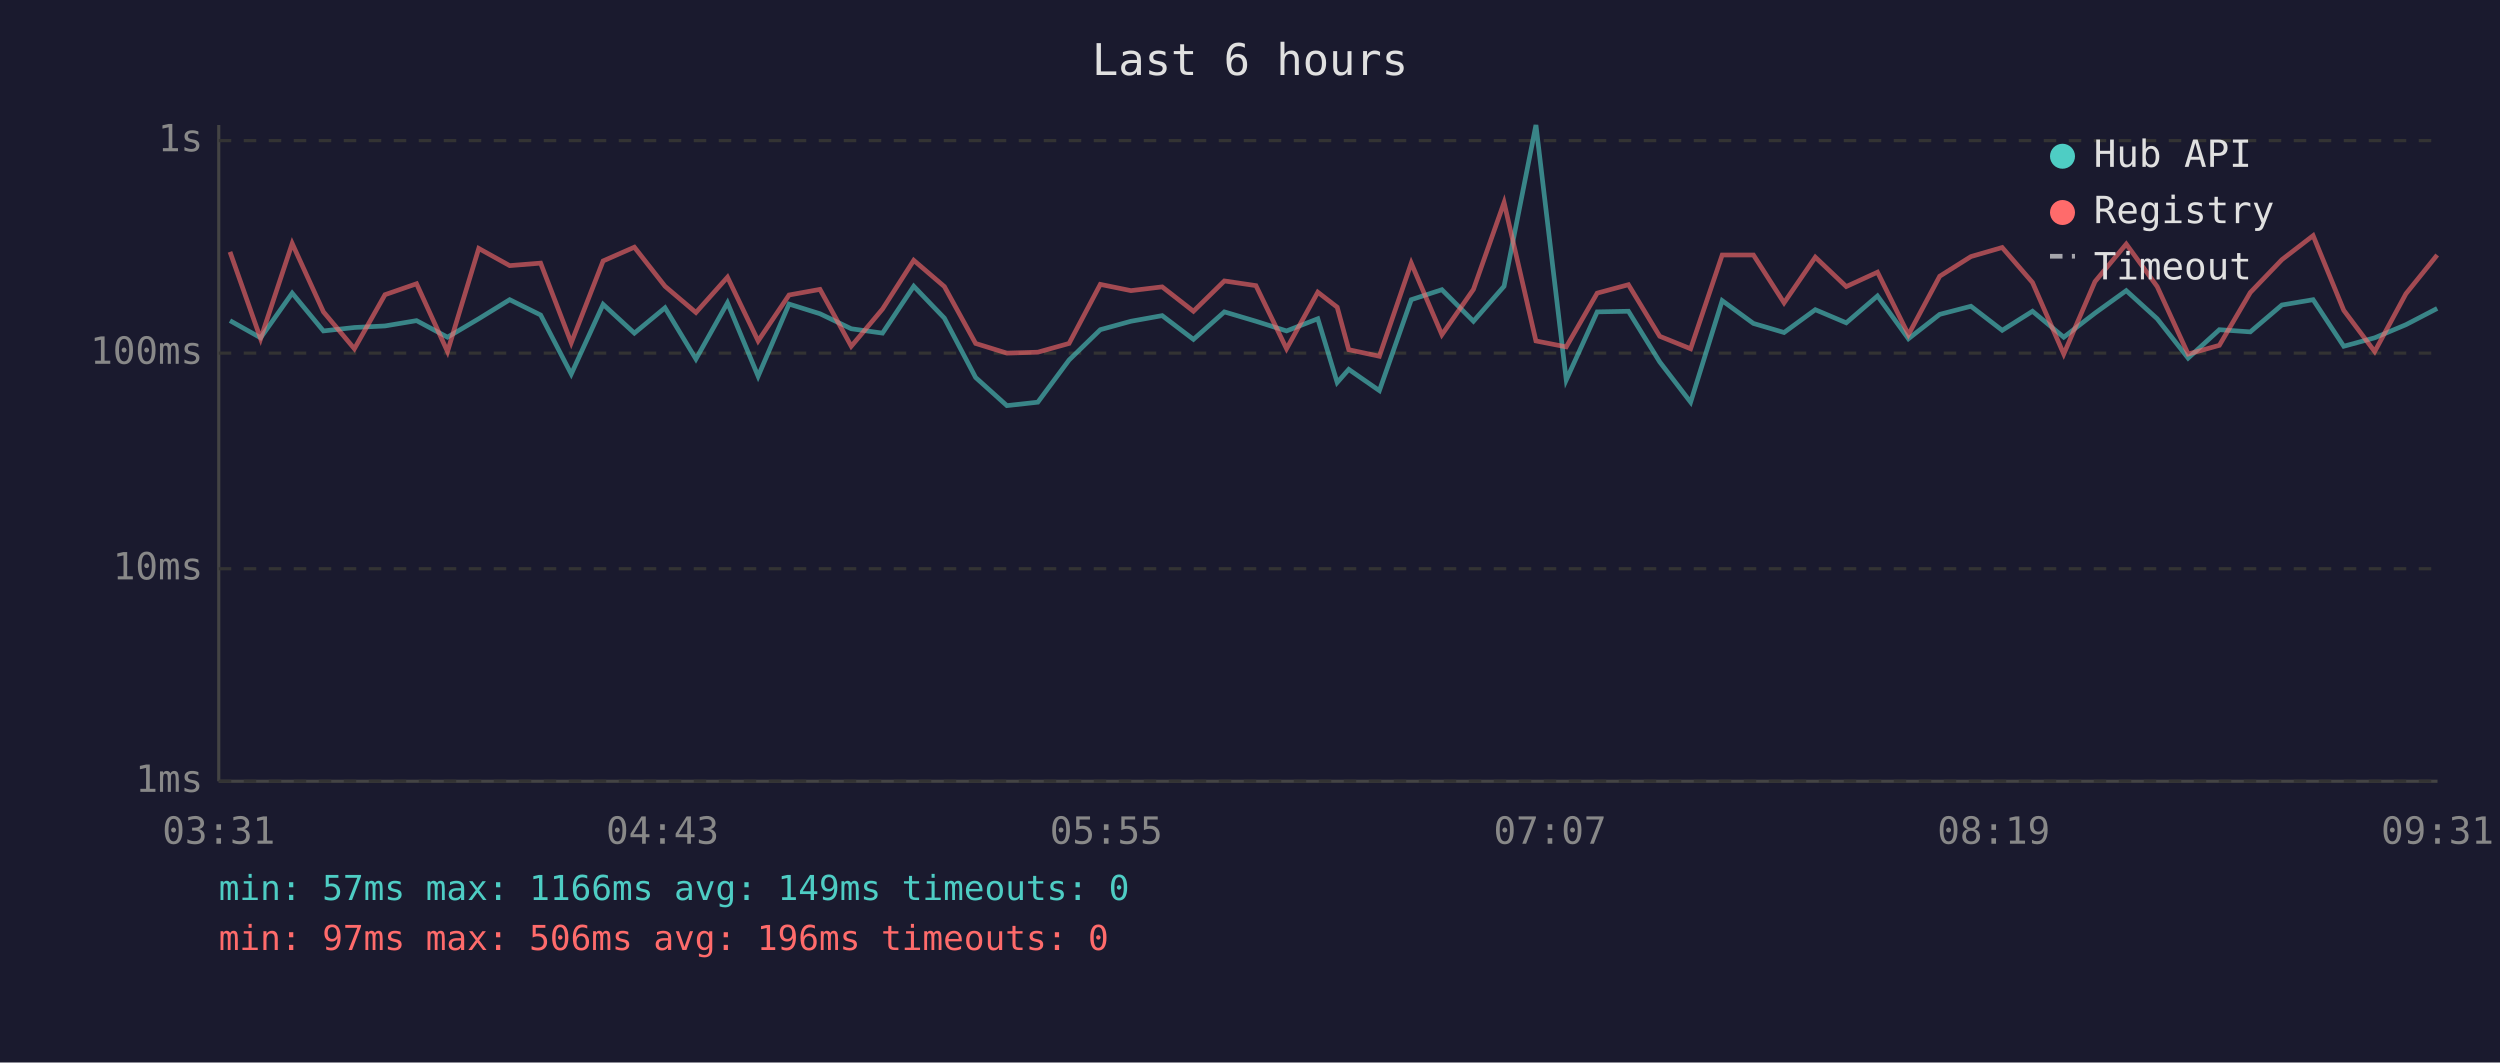
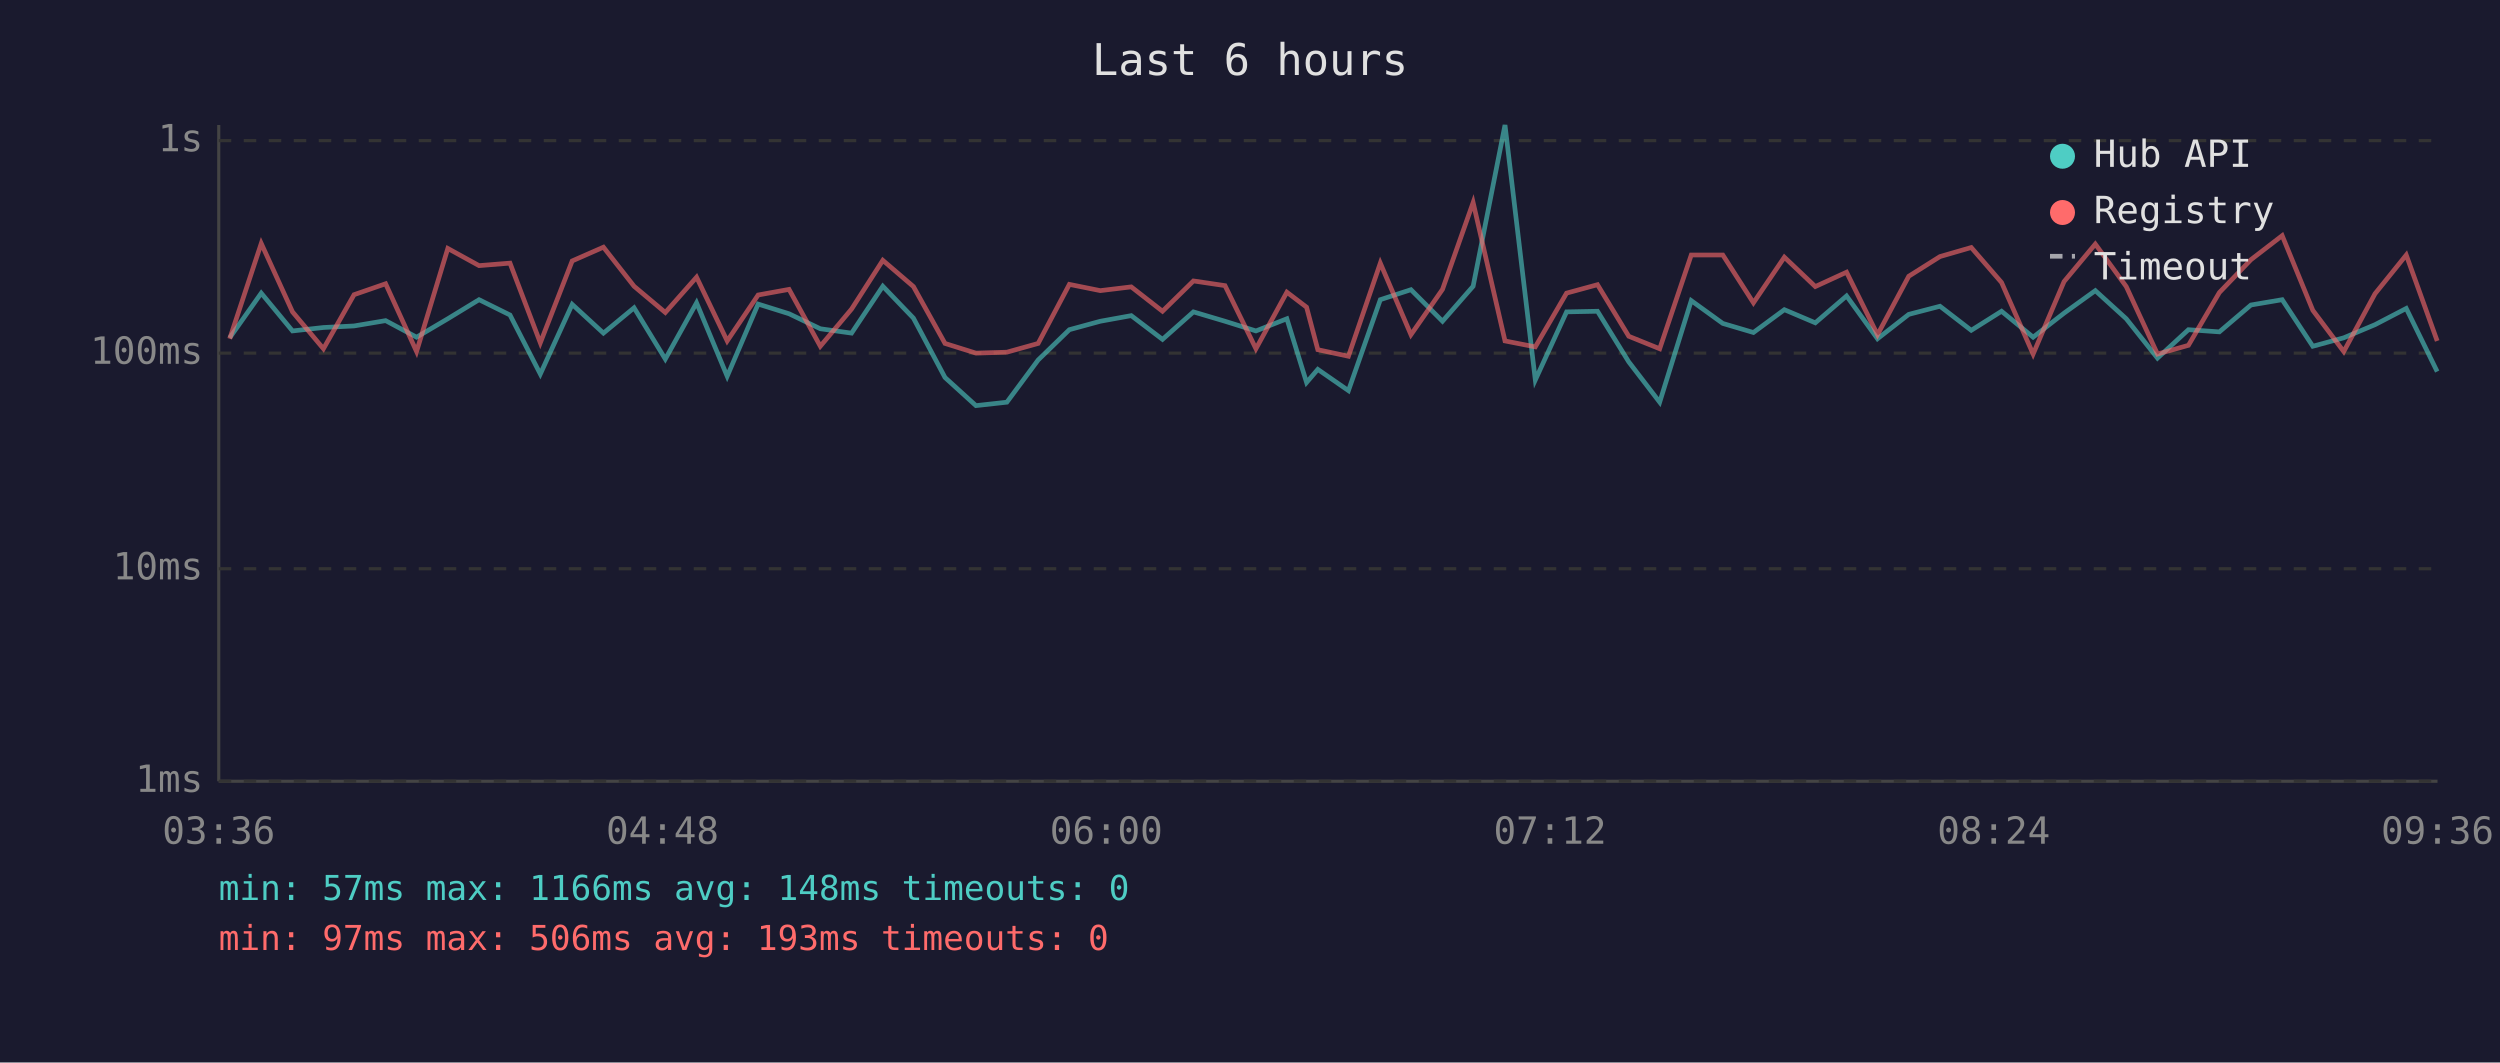
<svg xmlns="http://www.w3.org/2000/svg" viewBox="0 0 800 340" font-family="monospace" font-size="12">
  <rect width="800" height="340" fill="#1a1a2e" />
  <text x="400" y="24" fill="#e0e0e0" font-size="14" text-anchor="middle">Last 6 hours</text>
  <line x1="70" y1="40" x2="70" y2="250" stroke="#444" stroke-width="1" />
  <line x1="70" y1="250" x2="780" y2="250" stroke="#444" stroke-width="1" />
  <line x1="70" y1="250" x2="780" y2="250" stroke="#333" stroke-width="1" stroke-dasharray="4" />
  <text x="65" y="250" fill="#888" text-anchor="end" dominant-baseline="middle">1ms</text>
  <line x1="70" y1="182" x2="780" y2="182" stroke="#333" stroke-width="1" stroke-dasharray="4" />
  <text x="65" y="182" fill="#888" text-anchor="end" dominant-baseline="middle">10ms</text>
  <line x1="70" y1="113" x2="780" y2="113" stroke="#333" stroke-width="1" stroke-dasharray="4" />
  <text x="65" y="113" fill="#888" text-anchor="end" dominant-baseline="middle">100ms</text>
  <line x1="70" y1="45" x2="780" y2="45" stroke="#333" stroke-width="1" stroke-dasharray="4" />
  <text x="65" y="45" fill="#888" text-anchor="end" dominant-baseline="middle">1s</text>
-   <text x="70" y="270" fill="#888" text-anchor="middle">03:31</text>
-   <text x="212" y="270" fill="#888" text-anchor="middle">04:43</text>
-   <text x="354" y="270" fill="#888" text-anchor="middle">05:55</text>
-   <text x="496" y="270" fill="#888" text-anchor="middle">07:07</text>
-   <text x="638" y="270" fill="#888" text-anchor="middle">08:19</text>
-   <text x="780" y="270" fill="#888" text-anchor="middle">09:31</text>
-   <polyline points="73.6,102.6 83.4,108.1 93.5,93.8 103.5,105.9 113.4,104.8 123.2,104.3 133.3,102.6 143.2,107.9 153.2,102.0 163.1,95.9 173.0,100.8 182.8,119.7 193.0,97.4 203.0,106.6 212.8,98.5 222.7,114.9 232.8,96.9 242.6,120.4 252.5,97.3 262.4,100.4 272.4,105.2 282.4,106.6 292.4,91.6 302.2,101.8 312.2,120.8 322.2,129.8 332.1,128.7 342.1,115.2 352.1,105.5 361.9,102.8 371.9,101.0 381.9,108.6 391.8,99.8 401.9,102.8 411.7,105.9 421.7,102.0 427.9,122.4 431.6,118.2 441.4,125.0 451.6,95.9 461.4,92.7 471.5,102.8 481.3,91.6 491.5,40.0 501.2,121.6 511.1,99.8 521.1,99.6 531.1,115.8 541.0,128.7 551.1,96.2 561.1,103.5 570.9,106.4 580.9,99.1 590.8,103.3 600.8,94.7 610.7,108.4 620.7,100.6 630.7,98.0 640.7,105.7 650.4,99.6 660.4,107.9 670.4,100.2 680.4,93.0 690.3,102.0 700.2,114.6 710.2,105.5 720.1,106.2 730.2,97.6 740.2,95.9 750.0,110.8 759.9,108.1 769.9,103.9 779.9,98.7" fill="none" stroke="#4ecdc4" stroke-width="1.5" opacity="0.6" />
-   <polyline points="73.6,80.6 83.4,108.4 93.5,77.9 103.5,99.8 113.4,111.6 123.2,94.3 133.3,90.8 143.2,112.5 153.2,79.5 163.1,85.0 173.0,84.2 182.8,109.7 193.0,83.5 203.0,79.1 212.8,91.6 222.7,100.0 232.8,88.7 242.6,109.1 252.5,94.4 262.4,92.6 272.4,110.8 282.4,98.9 292.4,83.3 302.2,91.7 312.2,109.9 322.2,113.0 332.1,112.7 342.1,109.9 352.1,91.0 361.9,93.0 371.9,91.8 381.9,99.6 391.8,89.9 401.9,91.4 411.7,111.6 421.7,93.5 427.9,98.3 431.6,111.9 441.4,114.0 451.6,84.2 461.4,107.1 471.5,92.6 481.3,64.8 491.5,109.1 501.2,111.0 511.1,93.8 521.1,91.1 531.1,107.6 541.0,111.6 551.1,81.6 561.1,81.6 570.9,96.9 580.9,82.3 590.8,91.7 600.8,87.1 610.7,107.1 620.7,88.4 630.7,82.1 640.7,79.2 650.4,90.4 660.4,113.3 670.4,90.1 680.4,78.1 690.3,91.7 700.2,113.3 710.2,110.5 720.1,93.6 730.2,83.1 740.2,75.4 750.0,99.3 759.9,112.5 769.9,94.0 779.9,81.6" fill="none" stroke="#ff6b6b" stroke-width="1.5" opacity="0.6" />
+   <text x="70" y="270" fill="#888" text-anchor="middle">03:36</text>
+   <text x="212" y="270" fill="#888" text-anchor="middle">04:48</text>
+   <text x="354" y="270" fill="#888" text-anchor="middle">06:00</text>
+   <text x="496" y="270" fill="#888" text-anchor="middle">07:12</text>
+   <text x="638" y="270" fill="#888" text-anchor="middle">08:24</text>
+   <text x="780" y="270" fill="#888" text-anchor="middle">09:36</text>
+   <polyline points="73.5,108.1 83.6,93.8 93.6,105.9 103.5,104.8 113.3,104.3 123.4,102.6 133.3,107.9 143.3,102.0 153.3,95.9 163.2,100.8 172.9,119.7 183.1,97.4 193.1,106.6 202.9,98.5 212.9,114.9 222.9,96.9 232.7,120.4 242.6,97.3 252.5,100.4 262.5,105.2 272.5,106.6 282.5,91.6 292.3,101.8 302.4,120.8 312.3,129.8 322.2,128.7 332.2,115.2 342.2,105.5 352.1,102.8 362.0,101.0 372.0,108.6 381.9,99.8 392.0,102.8 401.9,105.9 411.8,102.0 418.1,122.4 421.7,118.2 431.5,125.0 441.7,95.9 451.5,92.7 461.6,102.8 471.4,91.6 481.6,40.0 491.3,121.6 501.3,99.8 511.2,99.6 521.2,115.8 531.1,128.7 541.2,96.2 551.3,103.5 561.1,106.4 571.0,99.1 580.9,103.3 590.9,94.7 600.8,108.4 610.8,100.6 620.8,98.0 630.8,105.7 640.5,99.6 650.6,107.9 660.5,100.2 670.5,93.0 680.4,102.0 690.4,114.6 700.3,105.5 710.2,106.2 720.3,97.6 730.3,95.9 740.1,110.8 750.0,108.1 760.0,103.9 770.0,98.7 779.9,118.9" fill="none" stroke="#4ecdc4" stroke-width="1.5" opacity="0.6" />
+   <polyline points="73.5,108.4 83.6,77.9 93.6,99.8 103.5,111.6 113.3,94.3 123.4,90.8 133.3,112.5 143.3,79.5 153.3,85.0 163.2,84.2 172.9,109.7 183.1,83.5 193.1,79.1 202.9,91.6 212.9,100.0 222.9,88.7 232.7,109.1 242.6,94.4 252.5,92.6 262.5,110.8 272.5,98.9 282.5,83.3 292.3,91.7 302.4,109.9 312.3,113.0 322.2,112.7 332.2,109.9 342.2,91.0 352.1,93.0 362.0,91.8 372.0,99.6 381.9,89.9 392.0,91.4 401.9,111.6 411.8,93.5 418.1,98.3 421.7,111.9 431.5,114.0 441.7,84.2 451.5,107.1 461.6,92.6 471.4,64.8 481.6,109.1 491.3,111.0 501.3,93.8 511.2,91.1 521.2,107.6 531.1,111.6 541.2,81.6 551.3,81.6 561.1,96.9 571.0,82.3 580.9,91.7 590.9,87.1 600.8,107.1 610.8,88.4 620.8,82.1 630.8,79.2 640.5,90.4 650.6,113.3 660.5,90.1 670.5,78.1 680.4,91.7 690.4,113.3 700.3,110.5 710.2,93.6 720.3,83.1 730.3,75.4 740.1,99.3 750.0,112.5 760.0,94.0 770.0,81.6 779.9,109.1" fill="none" stroke="#ff6b6b" stroke-width="1.5" opacity="0.6" />
  <circle cx="660" cy="50" r="4" fill="#4ecdc4" />
  <text x="670" y="50" fill="#e0e0e0" dominant-baseline="middle">Hub API</text>
  <circle cx="660" cy="68" r="4" fill="#ff6b6b" />
  <text x="670" y="68" fill="#e0e0e0" dominant-baseline="middle">Registry</text>
  <line x1="656" y1="82" x2="664" y2="82" stroke="#e0e0e0" stroke-width="1.5" stroke-dasharray="4,3" opacity="0.7" />
  <text x="670" y="86" fill="#e0e0e0" dominant-baseline="middle">Timeout</text>
-   <text x="70" y="288" fill="#4ecdc4" font-size="11">min: 57ms  max: 1166ms  avg: 149ms  timeouts: 0</text>
-   <text x="70" y="304" fill="#ff6b6b" font-size="11">min: 97ms  max: 506ms  avg: 196ms  timeouts: 0</text>
+   <text x="70" y="288" fill="#4ecdc4" font-size="11">min: 57ms  max: 1166ms  avg: 148ms  timeouts: 0</text>
+   <text x="70" y="304" fill="#ff6b6b" font-size="11">min: 97ms  max: 506ms  avg: 193ms  timeouts: 0</text>
</svg>
